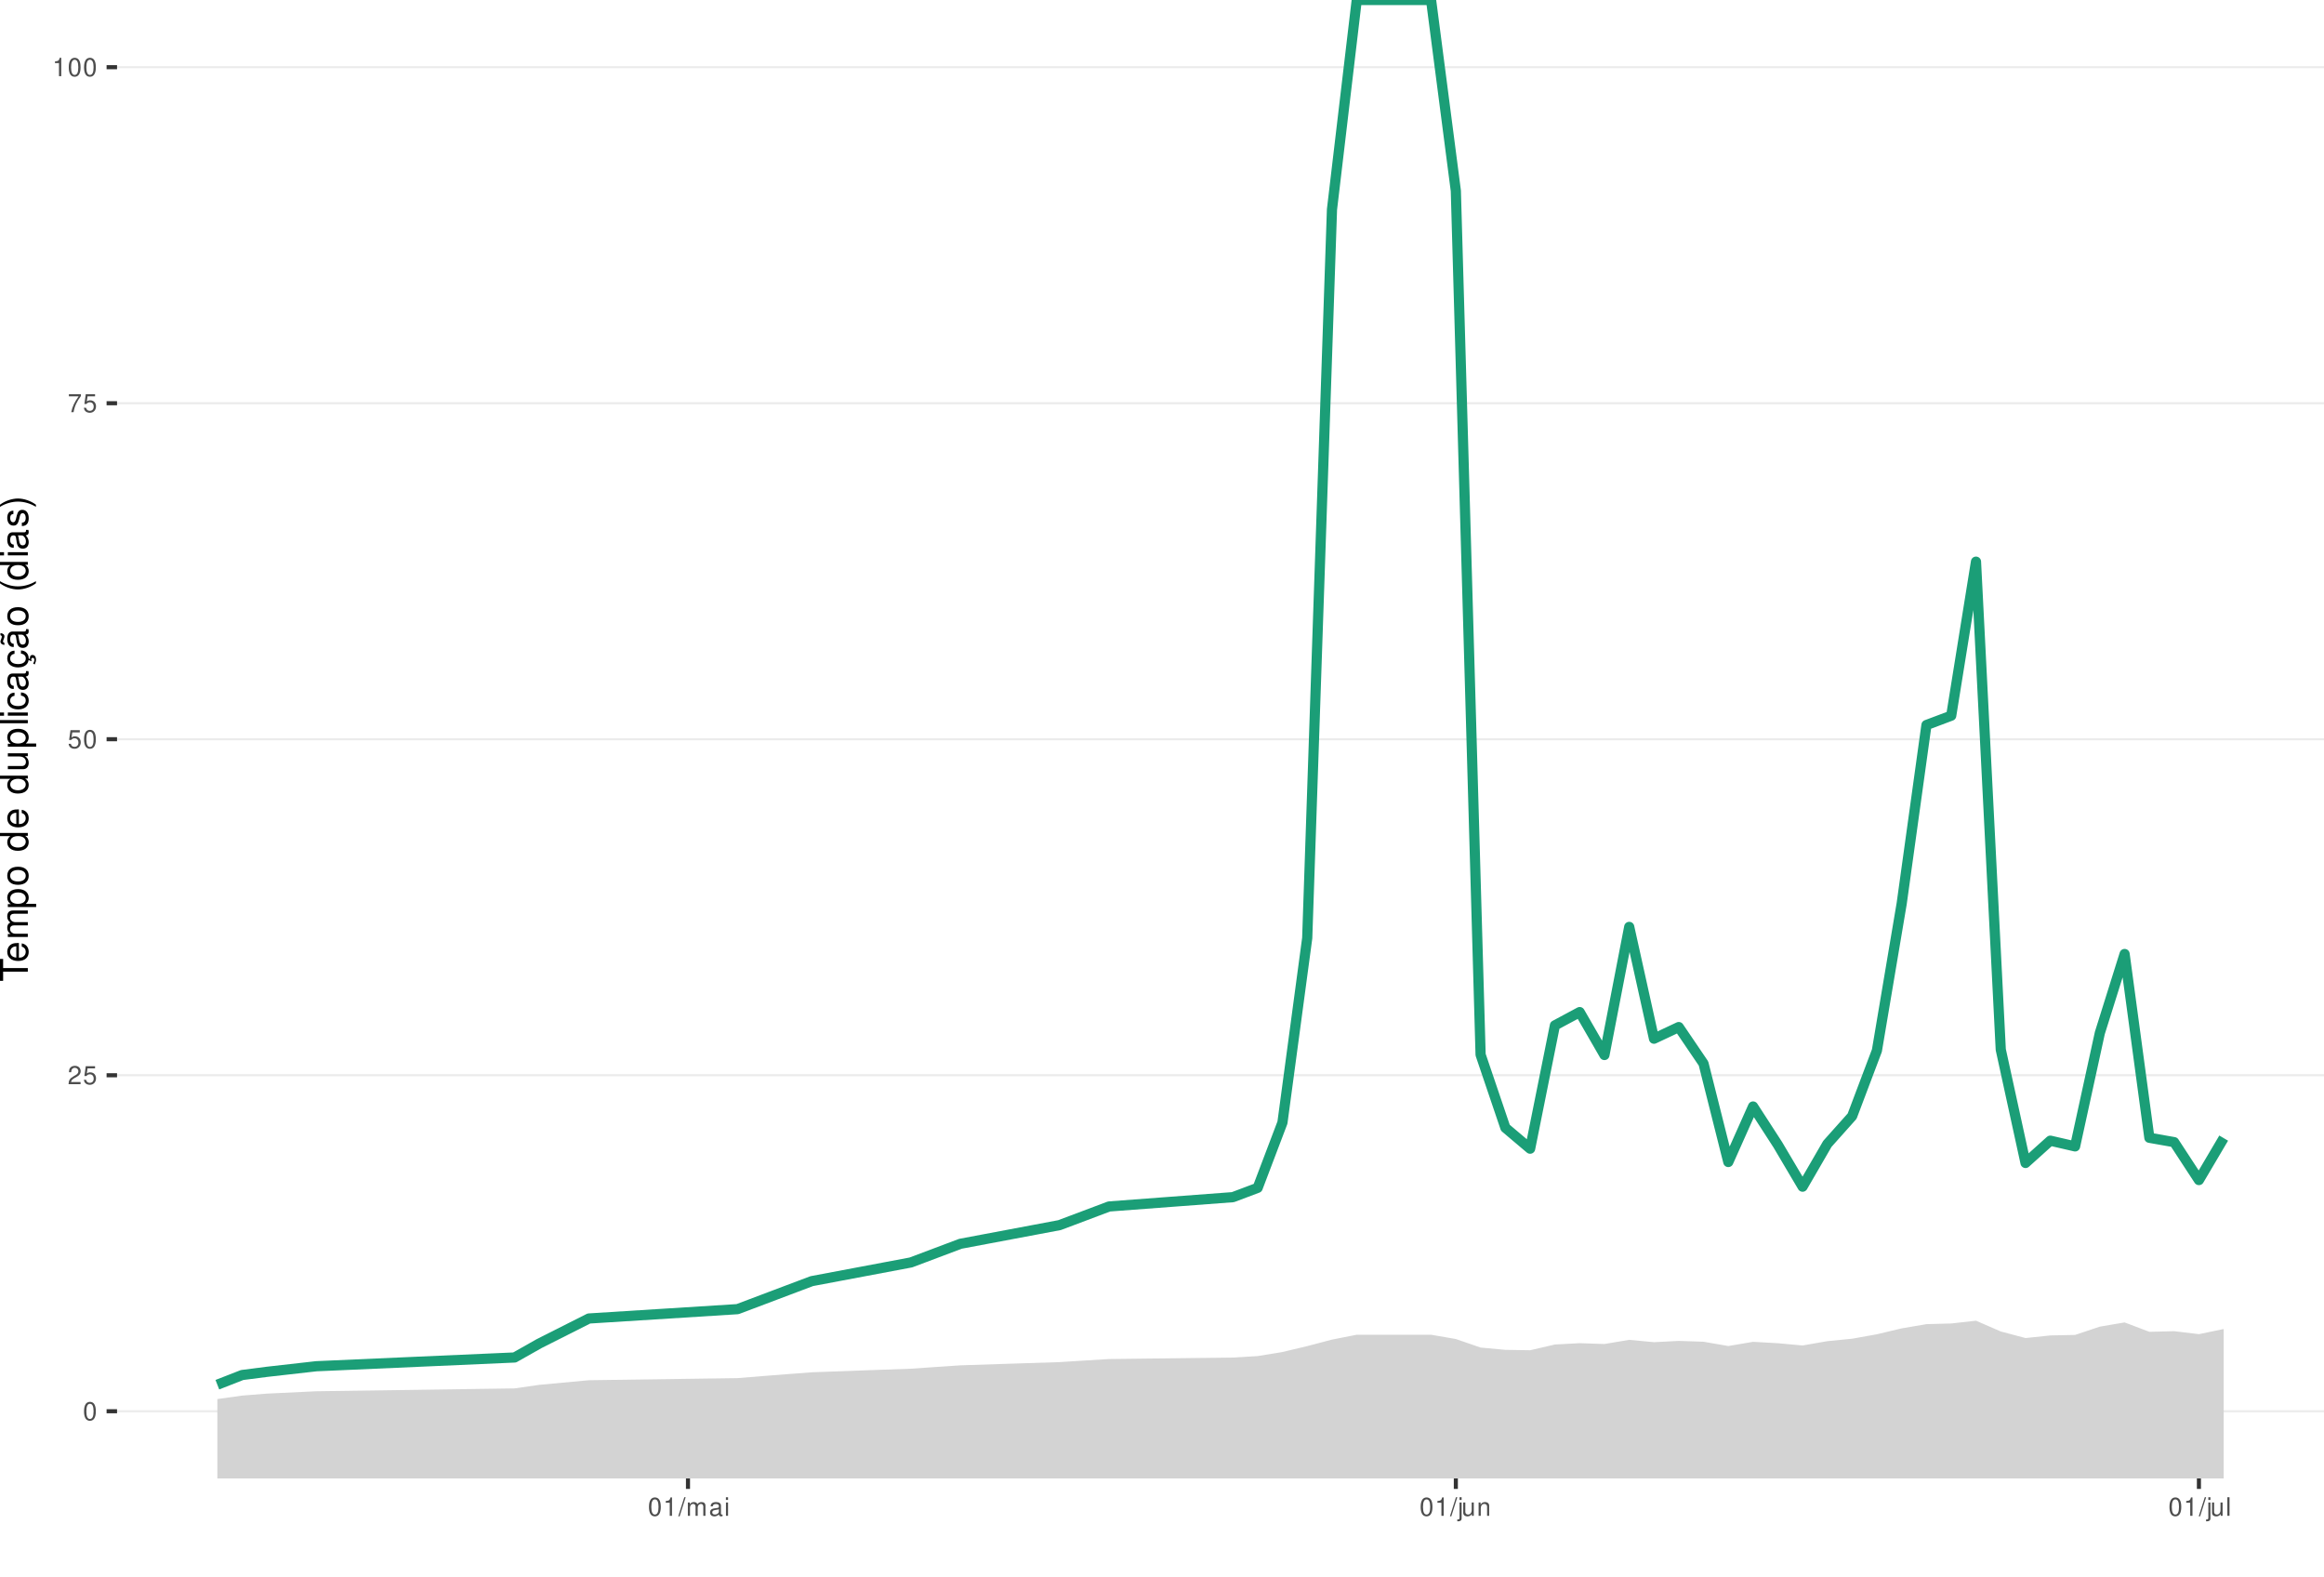
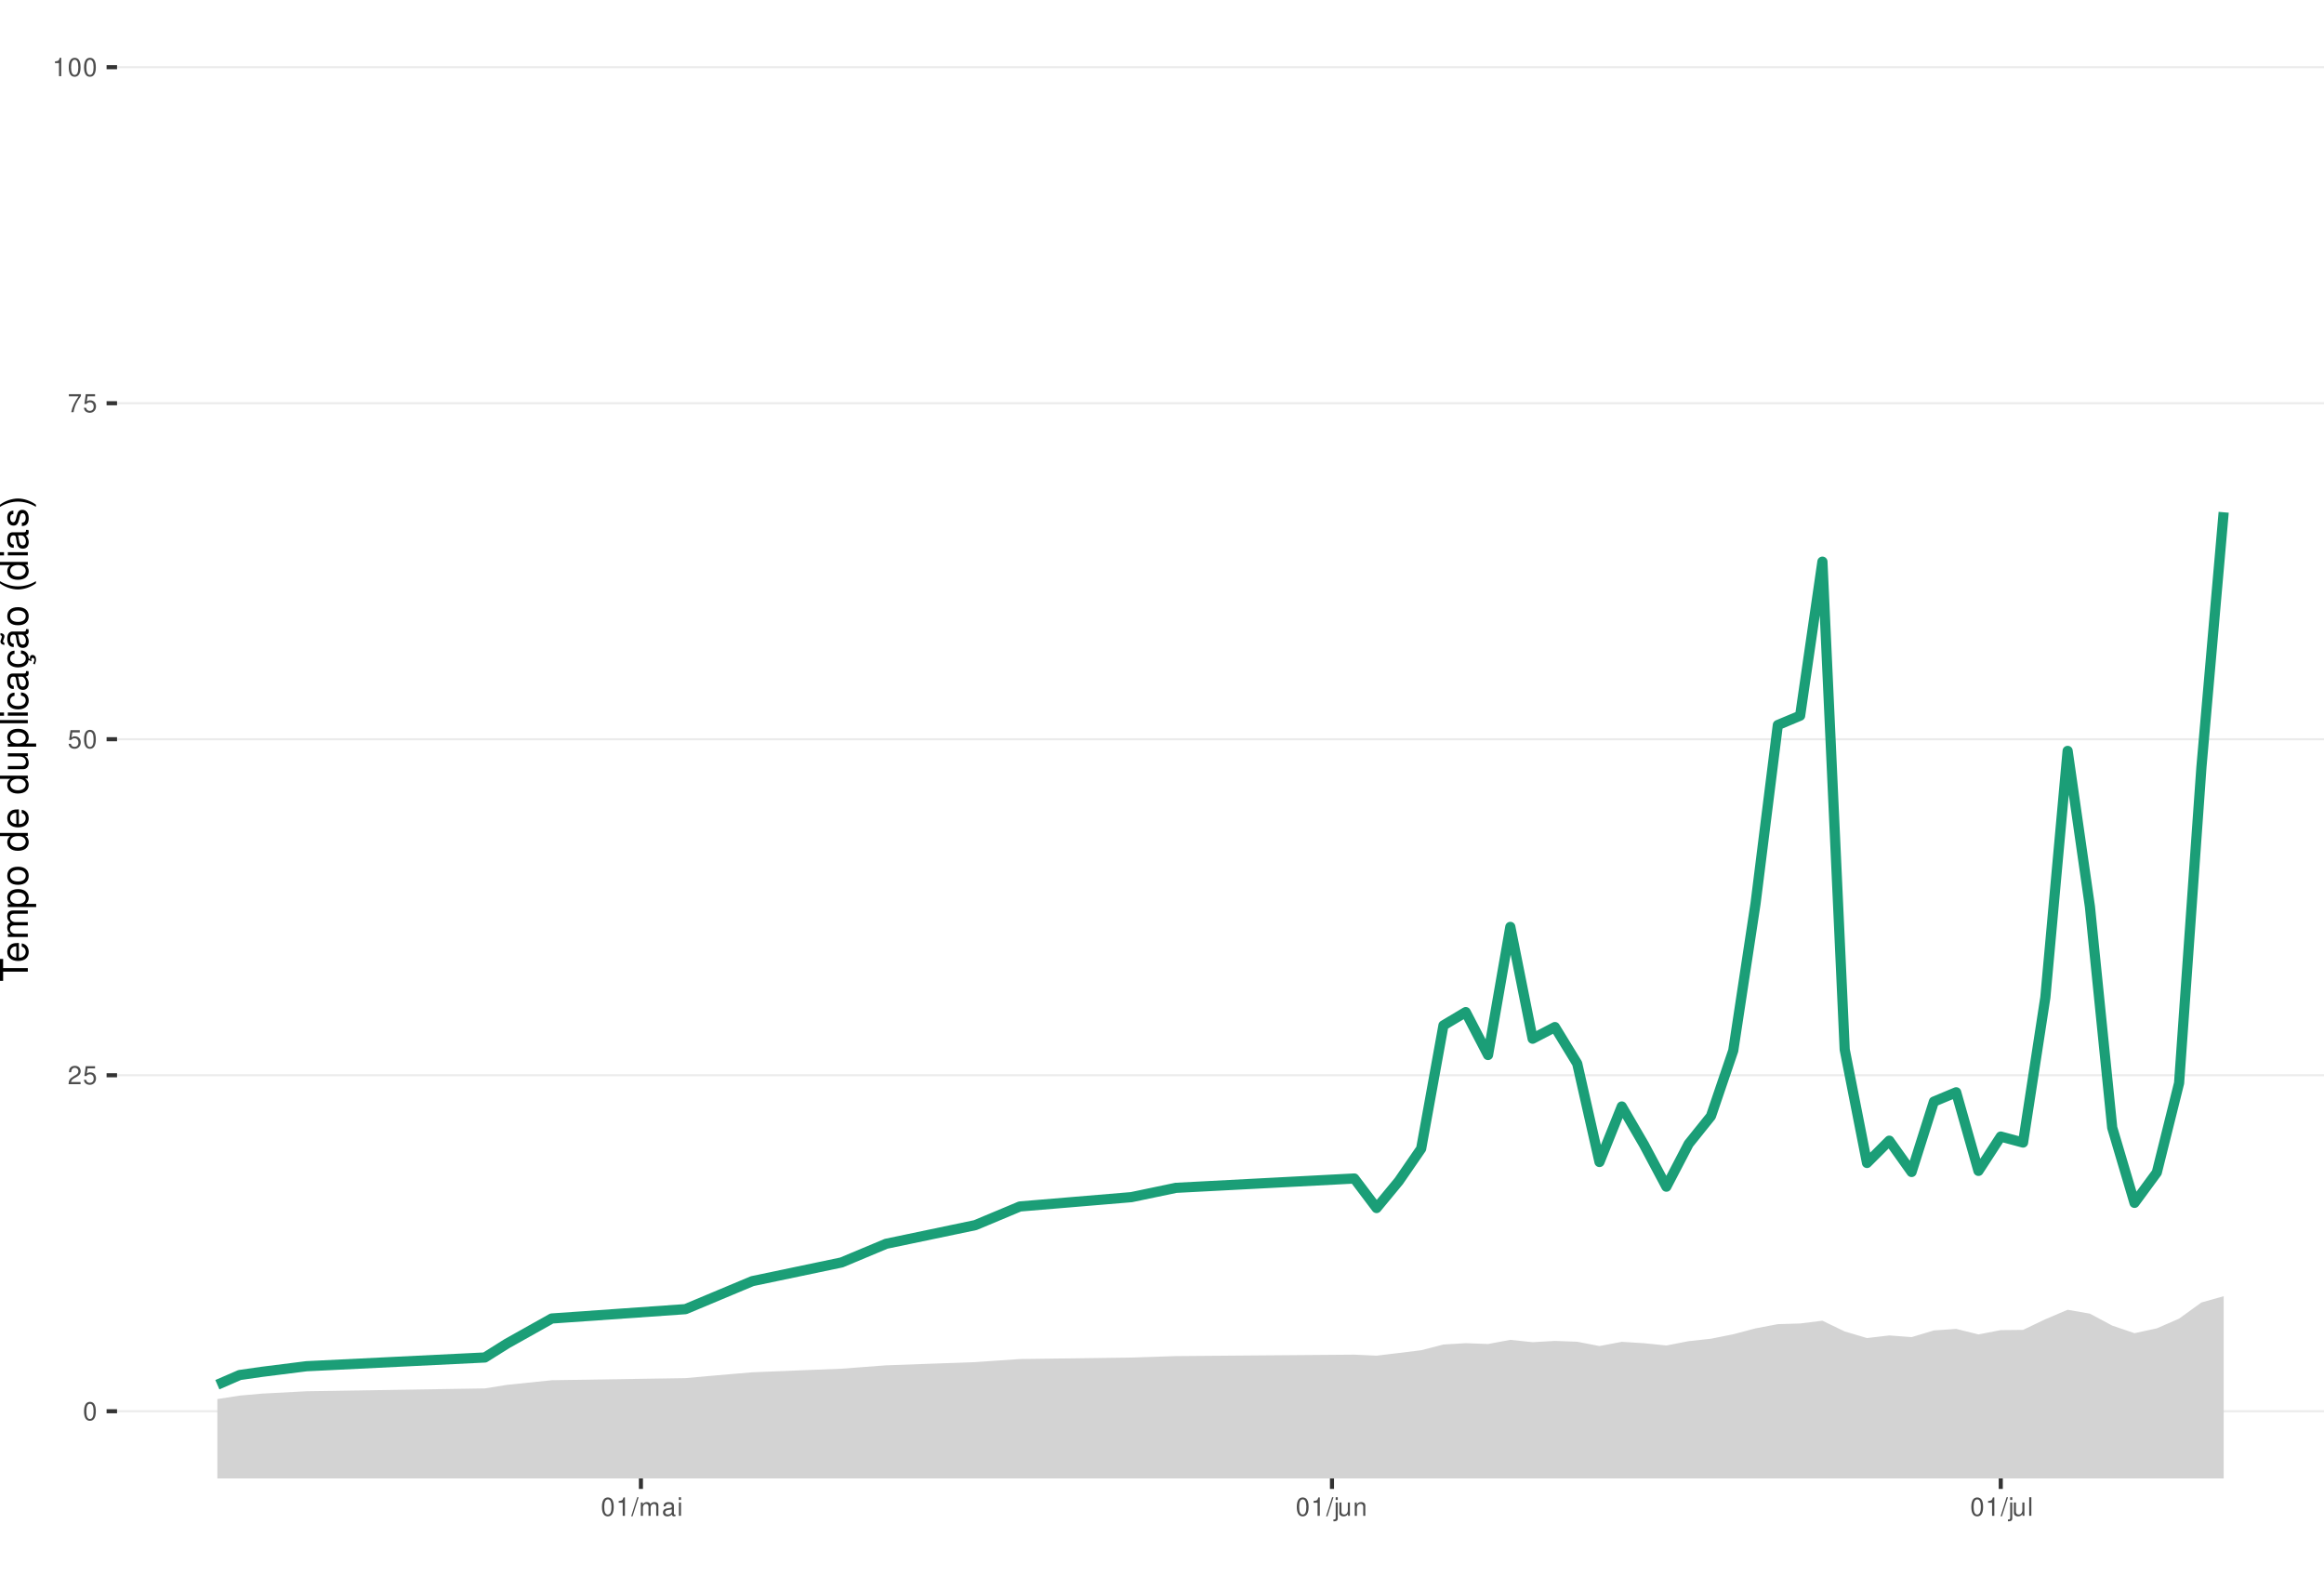
<svg xmlns="http://www.w3.org/2000/svg" xmlns:xlink="http://www.w3.org/1999/xlink" width="609pt" height="413pt" viewBox="0 0 609 413" version="1.1">
  <defs>
    <g>
      <symbol overflow="visible" id="glyph0-0">
        <path style="stroke:none;" d="" />
      </symbol>
      <symbol overflow="visible" id="glyph0-1">
        <path style="stroke:none;" d="M 1.828 -4.812 C 1.391 -4.812 0.984 -4.609 0.75 -4.281 C 0.438 -3.859 0.281 -3.219 0.281 -2.328 C 0.281 -0.703 0.812 0.156 1.828 0.156 C 2.828 0.156 3.375 -0.703 3.375 -2.297 C 3.375 -3.219 3.234 -3.844 2.922 -4.281 C 2.672 -4.625 2.281 -4.812 1.828 -4.812 Z M 1.828 -4.297 C 2.469 -4.297 2.781 -3.641 2.781 -2.344 C 2.781 -0.969 2.469 -0.328 1.812 -0.328 C 1.203 -0.328 0.891 -1 0.891 -2.328 C 0.891 -3.641 1.203 -4.297 1.828 -4.297 Z M 1.828 -4.297 " />
      </symbol>
      <symbol overflow="visible" id="glyph0-2">
        <path style="stroke:none;" d="M 3.375 -0.578 L 0.891 -0.578 C 0.938 -0.984 1.156 -1.234 1.734 -1.578 L 2.406 -1.953 C 3.062 -2.328 3.406 -2.812 3.406 -3.406 C 3.406 -3.812 3.234 -4.188 2.969 -4.438 C 2.688 -4.688 2.344 -4.812 1.891 -4.812 C 1.297 -4.812 0.844 -4.594 0.578 -4.188 C 0.422 -3.938 0.344 -3.641 0.328 -3.141 L 0.922 -3.141 C 0.938 -3.469 0.984 -3.672 1.062 -3.828 C 1.219 -4.125 1.516 -4.297 1.875 -4.297 C 2.406 -4.297 2.797 -3.906 2.797 -3.391 C 2.797 -3.016 2.578 -2.672 2.156 -2.438 L 1.547 -2.078 C 0.562 -1.516 0.281 -1.062 0.219 0 L 3.375 0 Z M 3.375 -0.578 " />
      </symbol>
      <symbol overflow="visible" id="glyph0-3">
        <path style="stroke:none;" d="M 3.172 -4.719 L 0.734 -4.719 L 0.375 -2.156 L 0.922 -2.156 C 1.188 -2.469 1.422 -2.594 1.797 -2.594 C 2.422 -2.594 2.812 -2.156 2.812 -1.453 C 2.812 -0.781 2.422 -0.359 1.781 -0.359 C 1.266 -0.359 0.953 -0.625 0.812 -1.156 L 0.234 -1.156 C 0.312 -0.766 0.375 -0.578 0.516 -0.406 C 0.781 -0.047 1.266 0.156 1.797 0.156 C 2.75 0.156 3.422 -0.547 3.422 -1.531 C 3.422 -2.469 2.797 -3.109 1.891 -3.109 C 1.562 -3.109 1.297 -3.016 1.016 -2.828 L 1.203 -4.141 L 3.172 -4.141 Z M 3.172 -4.719 " />
      </symbol>
      <symbol overflow="visible" id="glyph0-4">
        <path style="stroke:none;" d="M 3.469 -4.719 L 0.312 -4.719 L 0.312 -4.141 L 2.859 -4.141 C 1.734 -2.531 1.266 -1.547 0.922 0 L 1.547 0 C 1.797 -1.516 2.391 -2.812 3.469 -4.234 Z M 3.469 -4.719 " />
      </symbol>
      <symbol overflow="visible" id="glyph0-5">
        <path style="stroke:none;" d="M 1.719 -3.422 L 1.719 0 L 2.312 0 L 2.312 -4.812 L 1.922 -4.812 C 1.719 -4.078 1.578 -3.969 0.672 -3.859 L 0.672 -3.422 Z M 1.719 -3.422 " />
      </symbol>
      <symbol overflow="visible" id="glyph0-6">
        <path style="stroke:none;" d="M 1.531 -4.859 L -0.047 0.141 L 0.312 0.141 L 1.891 -4.859 Z M 1.531 -4.859 " />
      </symbol>
      <symbol overflow="visible" id="glyph0-7">
        <path style="stroke:none;" d="M 0.469 -3.484 L 0.469 0 L 1.031 0 L 1.031 -2.188 C 1.031 -2.703 1.391 -3.109 1.844 -3.109 C 2.25 -3.109 2.484 -2.844 2.484 -2.406 L 2.484 0 L 3.047 0 L 3.047 -2.188 C 3.047 -2.703 3.422 -3.109 3.875 -3.109 C 4.266 -3.109 4.516 -2.844 4.516 -2.406 L 4.516 0 L 5.078 0 L 5.078 -2.609 C 5.078 -3.234 4.719 -3.594 4.062 -3.594 C 3.594 -3.594 3.312 -3.453 2.984 -3.062 C 2.781 -3.422 2.5 -3.594 2.047 -3.594 C 1.578 -3.594 1.266 -3.422 0.984 -3 L 0.984 -3.484 Z M 0.469 -3.484 " />
      </symbol>
      <symbol overflow="visible" id="glyph0-8">
        <path style="stroke:none;" d="M 3.562 -0.328 C 3.5 -0.312 3.469 -0.312 3.438 -0.312 C 3.25 -0.312 3.141 -0.406 3.141 -0.578 L 3.141 -2.641 C 3.141 -3.25 2.688 -3.594 1.828 -3.594 C 1.312 -3.594 0.906 -3.438 0.672 -3.188 C 0.516 -3 0.453 -2.797 0.438 -2.453 L 0.984 -2.453 C 1.031 -2.875 1.297 -3.078 1.812 -3.078 C 2.312 -3.078 2.594 -2.891 2.594 -2.562 L 2.594 -2.406 C 2.578 -2.172 2.469 -2.078 2.016 -2.031 C 1.219 -1.922 1.109 -1.891 0.891 -1.812 C 0.484 -1.641 0.281 -1.328 0.281 -0.875 C 0.281 -0.25 0.719 0.156 1.422 0.156 C 1.859 0.156 2.219 0 2.609 -0.359 C 2.656 0 2.828 0.156 3.188 0.156 C 3.297 0.156 3.375 0.141 3.562 0.094 Z M 2.594 -1.094 C 2.594 -0.906 2.531 -0.797 2.375 -0.641 C 2.141 -0.438 1.875 -0.328 1.547 -0.328 C 1.109 -0.328 0.859 -0.547 0.859 -0.891 C 0.859 -1.266 1.094 -1.438 1.703 -1.531 C 2.297 -1.609 2.406 -1.641 2.594 -1.719 Z M 2.594 -1.094 " />
      </symbol>
      <symbol overflow="visible" id="glyph0-9">
        <path style="stroke:none;" d="M 1 -3.484 L 0.453 -3.484 L 0.453 0 L 1 0 Z M 1 -4.859 L 0.438 -4.859 L 0.438 -4.156 L 1 -4.156 Z M 1 -4.859 " />
      </symbol>
      <symbol overflow="visible" id="glyph0-10">
        <path style="stroke:none;" d="M 0.469 -3.484 L 0.469 0.5 C 0.469 0.859 0.359 0.969 0.016 0.969 C -0.031 0.969 -0.047 0.969 -0.125 0.953 L -0.125 1.438 C -0.047 1.438 -0.016 1.453 0.062 1.453 C 0.688 1.453 1.016 1.203 1.016 0.719 L 1.016 -3.484 Z M 1.016 -4.859 L 0.469 -4.859 L 0.469 -4.156 L 1.016 -4.156 Z M 1.016 -4.859 " />
      </symbol>
      <symbol overflow="visible" id="glyph0-11">
        <path style="stroke:none;" d="M 3.203 0 L 3.203 -3.484 L 2.656 -3.484 L 2.656 -1.516 C 2.656 -0.797 2.281 -0.328 1.703 -0.328 C 1.266 -0.328 0.984 -0.594 0.984 -1.016 L 0.984 -3.484 L 0.438 -3.484 L 0.438 -0.797 C 0.438 -0.219 0.859 0.156 1.547 0.156 C 2.062 0.156 2.391 -0.031 2.703 -0.484 L 2.703 0 Z M 3.203 0 " />
      </symbol>
      <symbol overflow="visible" id="glyph0-12">
        <path style="stroke:none;" d="M 0.469 -3.484 L 0.469 0 L 1.031 0 L 1.031 -1.922 C 1.031 -2.641 1.391 -3.109 1.969 -3.109 C 2.406 -3.109 2.688 -2.828 2.688 -2.422 L 2.688 0 L 3.234 0 L 3.234 -2.641 C 3.234 -3.219 2.812 -3.594 2.141 -3.594 C 1.625 -3.594 1.281 -3.391 0.984 -2.906 L 0.984 -3.484 Z M 0.469 -3.484 " />
      </symbol>
      <symbol overflow="visible" id="glyph0-13">
        <path style="stroke:none;" d="M 1.016 -4.859 L 0.453 -4.859 L 0.453 0 L 1.016 0 Z M 1.016 -4.859 " />
      </symbol>
      <symbol overflow="visible" id="glyph1-0">
        <path style="stroke:none;" d="" />
      </symbol>
      <symbol overflow="visible" id="glyph1-1">
        <path style="stroke:none;" d="M -6.469 -3.547 L -6.469 -5.938 L -7.297 -5.938 L -7.297 -0.203 L -6.469 -0.203 L -6.469 -2.609 L 0 -2.609 L 0 -3.547 Z M -6.469 -3.547 " />
      </symbol>
      <symbol overflow="visible" id="glyph1-2">
        <path style="stroke:none;" d="M -2.344 -5.125 C -3.141 -5.125 -3.625 -5.062 -4.016 -4.922 C -4.875 -4.578 -5.391 -3.781 -5.391 -2.797 C -5.391 -1.344 -4.281 -0.406 -2.547 -0.406 C -0.812 -0.406 0.234 -1.297 0.234 -2.781 C 0.234 -3.984 -0.453 -4.812 -1.594 -5.016 L -1.594 -4.188 C -0.906 -3.953 -0.547 -3.484 -0.547 -2.812 C -0.547 -2.281 -0.781 -1.828 -1.219 -1.547 C -1.516 -1.344 -1.812 -1.281 -2.344 -1.266 Z M -3.016 -1.297 C -3.984 -1.359 -4.625 -1.953 -4.625 -2.797 C -4.625 -3.641 -3.953 -4.234 -3.016 -4.234 Z M -3.016 -1.297 " />
      </symbol>
      <symbol overflow="visible" id="glyph1-3">
        <path style="stroke:none;" d="M -5.234 -0.703 L 0 -0.703 L 0 -1.547 L -3.297 -1.547 C -4.047 -1.547 -4.656 -2.094 -4.656 -2.766 C -4.656 -3.391 -4.281 -3.734 -3.609 -3.734 L 0 -3.734 L 0 -4.578 L -3.297 -4.578 C -4.047 -4.578 -4.656 -5.125 -4.656 -5.812 C -4.656 -6.422 -4.266 -6.781 -3.609 -6.781 L 0 -6.781 L 0 -7.625 L -3.938 -7.625 C -4.875 -7.625 -5.391 -7.078 -5.391 -6.094 C -5.391 -5.406 -5.188 -4.984 -4.594 -4.484 C -5.156 -4.188 -5.391 -3.766 -5.391 -3.078 C -5.391 -2.375 -5.125 -1.906 -4.5 -1.469 L -5.234 -1.469 Z M -5.234 -0.703 " />
      </symbol>
      <symbol overflow="visible" id="glyph1-4">
        <path style="stroke:none;" d="M 2.188 -0.547 L 2.188 -1.375 L -0.547 -1.375 C -0.016 -1.812 0.234 -2.312 0.234 -2.984 C 0.234 -4.344 -0.859 -5.234 -2.531 -5.234 C -4.297 -5.234 -5.391 -4.375 -5.391 -2.984 C -5.391 -2.266 -5.062 -1.703 -4.453 -1.312 L -5.234 -1.312 L -5.234 -0.547 Z M -4.609 -2.844 C -4.609 -3.766 -3.797 -4.359 -2.547 -4.359 C -1.359 -4.359 -0.547 -3.75 -0.547 -2.844 C -0.547 -1.953 -1.344 -1.375 -2.578 -1.375 C -3.812 -1.375 -4.609 -1.953 -4.609 -2.844 Z M -4.609 -2.844 " />
      </symbol>
      <symbol overflow="visible" id="glyph1-5">
        <path style="stroke:none;" d="M -5.391 -2.719 C -5.391 -1.234 -4.344 -0.359 -2.578 -0.359 C -0.812 -0.359 0.234 -1.234 0.234 -2.734 C 0.234 -4.203 -0.812 -5.094 -2.547 -5.094 C -4.359 -5.094 -5.391 -4.234 -5.391 -2.719 Z M -4.625 -2.734 C -4.625 -3.672 -3.844 -4.234 -2.547 -4.234 C -1.312 -4.234 -0.547 -3.656 -0.547 -2.734 C -0.547 -1.797 -1.312 -1.234 -2.578 -1.234 C -3.844 -1.234 -4.625 -1.797 -4.625 -2.734 Z M -4.625 -2.734 " />
      </symbol>
      <symbol overflow="visible" id="glyph1-6">
        <path style="stroke:none;" d="" />
      </symbol>
      <symbol overflow="visible" id="glyph1-7">
        <path style="stroke:none;" d="M -7.297 -4.953 L -7.297 -4.125 L -4.578 -4.125 C -5.109 -3.766 -5.391 -3.203 -5.391 -2.516 C -5.391 -1.156 -4.297 -0.266 -2.625 -0.266 C -0.859 -0.266 0.234 -1.125 0.234 -2.547 C 0.234 -3.266 -0.047 -3.766 -0.688 -4.203 L 0 -4.203 L 0 -4.953 Z M -4.609 -2.656 C -4.609 -3.547 -3.812 -4.125 -2.562 -4.125 C -1.344 -4.125 -0.547 -3.547 -0.547 -2.656 C -0.547 -1.734 -1.359 -1.125 -2.578 -1.125 C -3.797 -1.125 -4.609 -1.734 -4.609 -2.656 Z M -4.609 -2.656 " />
      </symbol>
      <symbol overflow="visible" id="glyph1-8">
        <path style="stroke:none;" d="M 0 -4.812 L -5.234 -4.812 L -5.234 -3.984 L -2.266 -3.984 C -1.203 -3.984 -0.5 -3.438 -0.5 -2.562 C -0.5 -1.906 -0.906 -1.484 -1.531 -1.484 L -5.234 -1.484 L -5.234 -0.656 L -1.203 -0.656 C -0.328 -0.656 0.234 -1.297 0.234 -2.312 C 0.234 -3.094 -0.047 -3.578 -0.734 -4.062 L 0 -4.062 Z M 0 -4.812 " />
      </symbol>
      <symbol overflow="visible" id="glyph1-9">
        <path style="stroke:none;" d="M -7.297 -1.516 L -7.297 -0.688 L 0 -0.688 L 0 -1.516 Z M -7.297 -1.516 " />
      </symbol>
      <symbol overflow="visible" id="glyph1-10">
        <path style="stroke:none;" d="M -5.234 -1.5 L -5.234 -0.672 L 0 -0.672 L 0 -1.5 Z M -7.297 -1.5 L -7.297 -0.656 L -6.234 -0.656 L -6.234 -1.5 Z M -7.297 -1.5 " />
      </symbol>
      <symbol overflow="visible" id="glyph1-11">
        <path style="stroke:none;" d="M -3.484 -4.703 C -3.984 -4.672 -4.312 -4.562 -4.609 -4.359 C -5.094 -4 -5.391 -3.375 -5.391 -2.641 C -5.391 -1.219 -4.266 -0.312 -2.531 -0.312 C -0.844 -0.312 0.234 -1.203 0.234 -2.625 C 0.234 -3.875 -0.516 -4.672 -1.797 -4.766 L -1.797 -3.938 C -0.953 -3.797 -0.547 -3.359 -0.547 -2.656 C -0.547 -1.734 -1.297 -1.188 -2.531 -1.188 C -3.844 -1.188 -4.625 -1.719 -4.625 -2.625 C -4.625 -3.328 -4.203 -3.766 -3.484 -3.875 Z M -3.484 -4.703 " />
      </symbol>
      <symbol overflow="visible" id="glyph1-12">
        <path style="stroke:none;" d="M -0.484 -5.344 C -0.469 -5.266 -0.469 -5.219 -0.469 -5.172 C -0.469 -4.875 -0.625 -4.719 -0.875 -4.719 L -3.953 -4.719 C -4.891 -4.719 -5.391 -4.047 -5.391 -2.75 C -5.391 -1.984 -5.172 -1.375 -4.781 -1.016 C -4.516 -0.766 -4.203 -0.672 -3.688 -0.656 L -3.688 -1.484 C -4.328 -1.562 -4.625 -1.938 -4.625 -2.719 C -4.625 -3.484 -4.344 -3.891 -3.844 -3.891 L -3.625 -3.891 C -3.266 -3.875 -3.125 -3.703 -3.047 -3.016 C -2.891 -1.844 -2.844 -1.656 -2.719 -1.344 C -2.453 -0.734 -2 -0.422 -1.312 -0.422 C -0.375 -0.422 0.234 -1.078 0.234 -2.141 C 0.234 -2.797 0 -3.328 -0.547 -3.922 C 0 -3.984 0.234 -4.234 0.234 -4.781 C 0.234 -4.953 0.203 -5.062 0.141 -5.344 Z M -1.656 -3.891 C -1.375 -3.891 -1.203 -3.812 -0.969 -3.562 C -0.656 -3.219 -0.5 -2.812 -0.5 -2.312 C -0.5 -1.672 -0.812 -1.297 -1.344 -1.297 C -1.891 -1.297 -2.172 -1.656 -2.297 -2.547 C -2.422 -3.438 -2.453 -3.609 -2.594 -3.891 Z M -1.656 -3.891 " />
      </symbol>
      <symbol overflow="visible" id="glyph1-13">
        <path style="stroke:none;" d="M 0.234 -2.641 C 0.234 -3.875 -0.547 -4.703 -1.797 -4.766 L -1.797 -3.938 C -0.953 -3.797 -0.531 -3.359 -0.531 -2.656 C -0.531 -1.734 -1.281 -1.188 -2.516 -1.188 C -3.844 -1.188 -4.625 -1.719 -4.625 -2.625 C -4.625 -3.328 -4.203 -3.766 -3.484 -3.875 L -3.484 -4.703 C -3.984 -4.672 -4.312 -4.562 -4.609 -4.359 C -5.094 -4 -5.391 -3.375 -5.391 -2.641 C -5.391 -1.219 -4.266 -0.312 -2.531 -0.312 C -1.469 -0.312 -0.625 -0.672 -0.156 -1.312 C 0.047 -1.594 0.125 -1.812 0.203 -2.25 L 0.922 -1.938 L 0.984 -2.062 C 0.938 -2.188 0.906 -2.25 0.906 -2.375 C 0.906 -2.656 1.047 -2.828 1.281 -2.828 C 1.547 -2.828 1.734 -2.594 1.734 -2.297 C 1.734 -2.031 1.672 -1.844 1.438 -1.406 L 1.406 -1.312 L 1.812 -1.094 C 2.078 -1.75 2.141 -1.953 2.141 -2.344 C 2.141 -3.109 1.781 -3.578 1.203 -3.578 C 0.781 -3.578 0.547 -3.297 0.547 -2.797 C 0.547 -2.703 0.547 -2.641 0.562 -2.516 Z M 0.234 -2.641 " />
      </symbol>
      <symbol overflow="visible" id="glyph1-14">
        <path style="stroke:none;" d="M -0.484 -5.344 C -0.469 -5.266 -0.469 -5.219 -0.469 -5.172 C -0.469 -4.875 -0.625 -4.719 -0.875 -4.719 L -3.953 -4.719 C -4.891 -4.719 -5.391 -4.047 -5.391 -2.75 C -5.391 -1.984 -5.172 -1.375 -4.781 -1.016 C -4.516 -0.766 -4.203 -0.672 -3.688 -0.656 L -3.688 -1.484 C -4.328 -1.562 -4.625 -1.938 -4.625 -2.719 C -4.625 -3.484 -4.344 -3.891 -3.844 -3.891 L -3.625 -3.891 C -3.266 -3.875 -3.125 -3.703 -3.047 -3.016 C -2.891 -1.844 -2.844 -1.656 -2.719 -1.344 C -2.453 -0.734 -2 -0.422 -1.312 -0.422 C -0.375 -0.422 0.234 -1.078 0.234 -2.141 C 0.234 -2.797 0 -3.328 -0.547 -3.922 C 0 -3.984 0.234 -4.234 0.234 -4.781 C 0.234 -4.953 0.203 -5.062 0.141 -5.344 Z M -1.656 -3.891 C -1.375 -3.891 -1.203 -3.812 -0.969 -3.562 C -0.656 -3.219 -0.5 -2.812 -0.5 -2.312 C -0.5 -1.672 -0.812 -1.297 -1.344 -1.297 C -1.891 -1.297 -2.172 -1.656 -2.297 -2.547 C -2.422 -3.438 -2.453 -3.609 -2.594 -3.891 Z M -7.172 -3.75 C -6.922 -3.672 -6.812 -3.547 -6.812 -3.375 C -6.812 -3.25 -6.875 -2.984 -6.984 -2.734 C -7.156 -2.312 -7.172 -2.25 -7.172 -2.047 C -7.172 -1.594 -6.797 -1.297 -6.141 -1.188 L -6.141 -1.766 C -6.375 -1.812 -6.5 -1.938 -6.5 -2.094 C -6.5 -2.203 -6.469 -2.344 -6.375 -2.578 C -6.156 -3.156 -6.125 -3.234 -6.125 -3.438 C -6.125 -3.922 -6.484 -4.219 -7.172 -4.312 Z M -7.172 -3.75 " />
      </symbol>
      <symbol overflow="visible" id="glyph1-15">
        <path style="stroke:none;" d="M -7.297 -2.359 C -5.984 -1.359 -4.156 -0.734 -2.594 -0.734 C -1.016 -0.734 0.812 -1.359 2.125 -2.359 L 2.125 -2.906 C 0.688 -2.031 -0.984 -1.547 -2.594 -1.547 C -4.188 -1.547 -5.875 -2.031 -7.297 -2.906 Z M -7.297 -2.359 " />
      </symbol>
      <symbol overflow="visible" id="glyph1-16">
        <path style="stroke:none;" d="M -3.781 -4.375 C -4.812 -4.375 -5.391 -3.688 -5.391 -2.484 C -5.391 -1.266 -4.766 -0.469 -3.797 -0.469 C -2.969 -0.469 -2.578 -0.891 -2.281 -2.125 L -2.094 -2.906 C -1.953 -3.484 -1.734 -3.719 -1.375 -3.719 C -0.875 -3.719 -0.547 -3.234 -0.547 -2.5 C -0.547 -2.047 -0.672 -1.672 -0.891 -1.453 C -1.047 -1.328 -1.188 -1.266 -1.562 -1.219 L -1.562 -0.344 C -0.344 -0.375 0.234 -1.062 0.234 -2.438 C 0.234 -3.75 -0.422 -4.594 -1.438 -4.594 C -2.203 -4.594 -2.641 -4.156 -2.891 -3.109 L -3.078 -2.312 C -3.234 -1.625 -3.453 -1.344 -3.828 -1.344 C -4.312 -1.344 -4.625 -1.766 -4.625 -2.453 C -4.625 -3.125 -4.328 -3.484 -3.781 -3.5 Z M -3.781 -4.375 " />
      </symbol>
      <symbol overflow="visible" id="glyph1-17">
        <path style="stroke:none;" d="M 2.125 -0.938 C 0.812 -1.938 -1.016 -2.562 -2.578 -2.562 C -4.156 -2.562 -5.984 -1.938 -7.297 -0.938 L -7.297 -0.375 C -5.859 -1.266 -4.188 -1.75 -2.578 -1.75 C -0.984 -1.75 0.703 -1.266 2.125 -0.375 Z M 2.125 -0.938 " />
      </symbol>
    </g>
    <clipPath id="clip1">
      <path d="M 30.672 0 L 609 0 L 609 387.328 L 30.672 387.328 Z M 30.672 0 " />
    </clipPath>
    <clipPath id="clip2">
      <path d="M 30.672 369 L 609 369 L 609 370 L 30.672 370 Z M 30.672 369 " />
    </clipPath>
    <clipPath id="clip3">
      <path d="M 30.672 281 L 609 281 L 609 282 L 30.672 282 Z M 30.672 281 " />
    </clipPath>
    <clipPath id="clip4">
      <path d="M 30.672 193 L 609 193 L 609 194 L 30.672 194 Z M 30.672 193 " />
    </clipPath>
    <clipPath id="clip5">
      <path d="M 30.672 105 L 609 105 L 609 106 L 30.672 106 Z M 30.672 105 " />
    </clipPath>
    <clipPath id="clip6">
      <path d="M 30.672 17 L 609 17 L 609 18 L 30.672 18 Z M 30.672 17 " />
    </clipPath>
    <clipPath id="clip7">
-       <path d="M 56 346 L 583 346 L 583 387.328 L 56 387.328 Z M 56 346 " />
+       <path d="M 56 339 L 583 339 L 583 387.328 L 56 387.328 Z M 56 339 " />
    </clipPath>
  </defs>
  <g id="surface51">
    <rect x="0" y="0" width="609" height="413" style="fill:rgb(100%,100%,100%);fill-opacity:1;stroke:none;" />
    <rect x="0" y="0" width="609" height="413" style="fill:rgb(100%,100%,100%);fill-opacity:1;stroke:none;" />
    <path style="fill:none;stroke-width:1.067;stroke-linecap:round;stroke-linejoin:round;stroke:rgb(100%,100%,100%);stroke-opacity:1;stroke-miterlimit:10;" d="M 0 413 L 609 413 L 609 0 L 0 0 Z M 0 413 " />
    <g clip-path="url(#clip1)" clip-rule="nonzero">
      <path style=" stroke:none;fill-rule:nonzero;fill:rgb(100%,100%,100%);fill-opacity:1;" d="M 30.672 387.328 L 609 387.328 L 609 0 L 30.672 0 Z M 30.672 387.328 " />
    </g>
    <g clip-path="url(#clip2)" clip-rule="nonzero">
      <path style="fill:none;stroke-width:0.533;stroke-linecap:butt;stroke-linejoin:round;stroke:rgb(92.157%,92.157%,92.157%);stroke-opacity:1;stroke-miterlimit:10;" d="M 30.672 369.723 L 609 369.723 " />
    </g>
    <g clip-path="url(#clip3)" clip-rule="nonzero">
      <path style="fill:none;stroke-width:0.533;stroke-linecap:butt;stroke-linejoin:round;stroke:rgb(92.157%,92.157%,92.157%);stroke-opacity:1;stroke-miterlimit:10;" d="M 30.672 281.695 L 609 281.695 " />
    </g>
    <g clip-path="url(#clip4)" clip-rule="nonzero">
      <path style="fill:none;stroke-width:0.533;stroke-linecap:butt;stroke-linejoin:round;stroke:rgb(92.157%,92.157%,92.157%);stroke-opacity:1;stroke-miterlimit:10;" d="M 30.672 193.664 L 609 193.664 " />
    </g>
    <g clip-path="url(#clip5)" clip-rule="nonzero">
      <path style="fill:none;stroke-width:0.533;stroke-linecap:butt;stroke-linejoin:round;stroke:rgb(92.157%,92.157%,92.157%);stroke-opacity:1;stroke-miterlimit:10;" d="M 30.672 105.637 L 609 105.637 " />
    </g>
    <g clip-path="url(#clip6)" clip-rule="nonzero">
      <path style="fill:none;stroke-width:0.533;stroke-linecap:butt;stroke-linejoin:round;stroke:rgb(92.157%,92.157%,92.157%);stroke-opacity:1;stroke-miterlimit:10;" d="M 30.672 17.605 L 609 17.605 " />
    </g>
    <g clip-path="url(#clip7)" clip-rule="nonzero">
-       <path style=" stroke:none;fill-rule:nonzero;fill:rgb(82.745%,82.745%,82.745%);fill-opacity:1;" d="M 63.32 413 L 63.449 411.449 L 63.965 413 L 136.18 413 L 141.34 403.434 L 154.32 395.148 L 193.266 395.152 L 199.758 395.25 L 206.246 395.414 L 212.738 395.617 L 225.719 395.855 L 238.699 396.113 L 245.191 396.387 L 251.684 396.668 L 264.664 396.961 L 277.645 397.258 L 284.137 397.562 L 290.629 397.863 L 323.082 398.168 L 329.57 398.473 L 336.062 396.176 L 342.555 393.328 L 349.043 391.055 L 355.535 389.77 L 375.008 389.77 L 381.5 391.207 L 387.988 395.777 L 394.48 398.234 L 400.969 399.746 L 407.461 396.539 L 413.953 396.875 L 420.441 398.117 L 426.934 396.309 L 433.426 398.566 L 439.914 398.883 L 446.406 400.164 L 452.898 405.758 L 459.387 403.262 L 465.879 406.32 L 472.367 411.574 L 478.859 408.5 L 485.352 407.258 L 491.84 405.012 L 498.332 402.027 L 504.824 400.348 L 511.312 400.52 L 517.805 399.902 L 524.297 407.234 L 528.254 413 L 547.5 413 L 550.258 409.938 L 556.75 407.863 L 559.59 413 L 582.711 413 L 582.711 348.18 L 576.223 349.523 L 569.73 348.75 L 563.238 348.91 L 556.75 346.449 L 550.258 347.555 L 543.77 349.727 L 537.277 349.859 L 530.785 350.547 L 524.297 348.82 L 517.805 346 L 511.312 346.727 L 504.824 346.902 L 498.332 348.008 L 491.84 349.555 L 485.352 350.719 L 478.859 351.359 L 472.367 352.492 L 465.879 351.898 L 459.387 351.535 L 452.898 352.637 L 446.406 351.512 L 439.914 351.293 L 433.426 351.629 L 426.934 351.016 L 420.441 352.105 L 413.953 351.887 L 407.461 352.238 L 400.969 353.738 L 394.48 353.637 L 387.988 353.035 L 381.5 350.797 L 375.008 349.676 L 355.535 349.676 L 349.043 350.953 L 342.555 352.66 L 336.062 354.199 L 329.57 355.27 L 323.082 355.652 L 290.629 356.043 L 284.137 356.441 L 277.645 356.848 L 264.664 357.266 L 251.684 357.691 L 245.191 358.129 L 238.699 358.578 L 225.719 359.039 L 212.738 359.516 L 206.246 360.008 L 199.758 360.516 L 193.266 361.043 L 154.32 361.594 L 141.34 362.801 L 134.848 363.734 L 82.922 364.484 L 69.941 365.102 L 63.449 365.621 L 56.957 366.527 L 56.957 413 Z M 63.32 413 " />
-     </g>
-     <path style="fill:none;stroke-width:2.667;stroke-linecap:butt;stroke-linejoin:round;stroke:rgb(10.588%,61.961%,46.667%);stroke-opacity:1;stroke-miterlimit:10;" d="M 56.957 362.766 L 63.449 360.23 L 69.941 359.395 L 82.922 357.926 L 134.848 355.637 L 141.34 351.969 L 154.32 345.422 L 193.266 342.973 L 199.758 340.523 L 206.246 338.074 L 212.738 335.629 L 238.699 330.738 L 251.684 325.848 L 264.664 323.406 L 277.645 320.961 L 284.137 318.52 L 290.629 316.074 L 323.082 313.633 L 329.57 311.191 L 336.062 294.094 L 342.555 245.758 L 349.043 54.883 L 355.535 0 L 375.008 0 L 381.5 50 L 387.988 276.309 L 394.48 295.453 L 400.969 300.934 L 407.461 268.633 L 413.953 265.148 L 420.441 276.395 L 426.934 242.828 L 433.426 272.121 L 439.914 269.07 L 446.406 278.633 L 452.898 304.426 L 459.387 289.879 L 465.879 299.918 L 472.367 310.887 L 478.859 299.676 L 485.352 292.406 L 491.84 275.23 L 498.332 236.727 L 504.824 189.941 L 511.312 187.5 L 517.805 147.145 L 524.297 274.969 L 530.785 304.676 L 537.277 298.836 L 543.77 300.336 L 550.258 270.621 L 556.75 249.93 L 563.238 298.078 L 569.73 299.223 L 576.223 309.156 L 582.711 298.164 " />
+       <path style=" stroke:none;fill-rule:nonzero;fill:rgb(82.745%,82.745%,82.745%);fill-opacity:1;" d="M 62.684 413 L 62.801 411.449 L 63.266 413 L 128.258 413 L 132.902 403.434 L 144.586 395.148 L 179.633 395.152 L 185.477 395.25 L 191.316 395.414 L 197.16 395.617 L 208.844 395.855 L 220.527 396.113 L 226.367 396.387 L 232.211 396.668 L 243.895 396.961 L 255.578 397.258 L 261.418 397.562 L 267.262 397.863 L 296.469 398.168 L 308.152 398.473 L 354.887 398.777 L 360.727 402.133 L 366.57 400.84 L 372.41 399.746 L 378.254 396.539 L 384.094 396.875 L 389.938 398.117 L 395.777 396.309 L 401.621 398.566 L 407.461 398.883 L 413.305 400.164 L 419.145 405.758 L 424.984 403.262 L 430.828 406.32 L 436.668 411.574 L 442.512 408.5 L 448.352 407.258 L 454.195 405.012 L 460.035 402.027 L 465.879 400.348 L 471.719 400.52 L 477.562 399.902 L 483.402 407.234 L 486.965 413 L 536.25 413 L 541.82 408.152 L 547.66 411.492 L 548.242 413 L 576.785 413 L 576.871 412.816 L 582.711 410.266 L 582.711 339.578 L 576.871 341.227 L 571.027 345.457 L 565.188 348.004 L 559.344 349.273 L 553.504 347.281 L 547.66 344.152 L 541.82 343.137 L 535.98 345.613 L 530.137 348.406 L 524.297 348.465 L 518.453 349.594 L 512.613 348.148 L 506.77 348.551 L 500.93 350.301 L 495.086 349.859 L 489.246 350.547 L 483.402 348.82 L 477.562 346 L 471.719 346.727 L 465.879 346.902 L 460.035 348.008 L 454.195 349.555 L 448.352 350.719 L 442.512 351.359 L 436.668 352.492 L 430.828 351.898 L 424.984 351.535 L 419.145 352.637 L 413.305 351.512 L 407.461 351.293 L 401.621 351.629 L 395.777 351.016 L 389.938 352.105 L 384.094 351.887 L 378.254 352.238 L 372.41 353.738 L 366.57 354.457 L 360.727 355.16 L 354.887 354.895 L 308.152 355.27 L 296.469 355.652 L 267.262 356.043 L 261.418 356.441 L 255.578 356.848 L 243.895 357.266 L 232.211 357.691 L 226.367 358.129 L 220.527 358.578 L 208.844 359.039 L 197.16 359.516 L 191.316 360.008 L 185.477 360.516 L 179.633 361.043 L 144.586 361.594 L 132.902 362.801 L 127.059 363.734 L 80.324 364.484 L 68.641 365.102 L 62.801 365.621 L 56.957 366.527 L 56.957 413 Z M 62.684 413 " />
+     </g>
+     <path style="fill:none;stroke-width:2.667;stroke-linecap:butt;stroke-linejoin:round;stroke:rgb(10.588%,61.961%,46.667%);stroke-opacity:1;stroke-miterlimit:10;" d="M 56.957 362.766 L 62.801 360.23 L 68.641 359.395 L 80.324 357.926 L 127.059 355.637 L 132.902 351.969 L 144.586 345.422 L 179.633 342.973 L 185.477 340.523 L 191.316 338.074 L 197.16 335.629 L 220.527 330.738 L 226.367 328.293 L 232.211 325.848 L 243.895 323.406 L 255.578 320.961 L 261.418 318.52 L 267.262 316.074 L 296.469 313.633 L 308.152 311.191 L 354.887 308.746 L 360.727 316.484 L 366.57 309.414 L 372.41 300.934 L 378.254 268.633 L 384.094 265.148 L 389.938 276.395 L 395.777 242.828 L 401.621 272.121 L 407.461 269.07 L 413.305 278.633 L 419.145 304.426 L 424.984 289.879 L 430.828 299.918 L 436.668 310.887 L 442.512 299.676 L 448.352 292.406 L 454.195 275.23 L 460.035 236.727 L 465.879 189.941 L 471.719 187.5 L 477.562 147.145 L 483.402 274.969 L 489.246 304.676 L 495.086 298.836 L 500.93 307.039 L 506.77 288.602 L 512.613 286.16 L 518.453 306.75 L 524.297 297.758 L 530.137 299.328 L 535.98 261.309 L 541.82 196.719 L 547.66 237.539 L 553.504 295.426 L 559.344 315.129 L 565.188 307.18 L 571.027 283.746 L 576.871 201.109 L 582.711 134.207 " />
    <g style="fill:rgb(30.196%,30.196%,30.196%);fill-opacity:1;">
      <use xlink:href="#glyph0-1" x="21.738" y="372.07" />
    </g>
    <g style="fill:rgb(30.196%,30.196%,30.196%);fill-opacity:1;">
      <use xlink:href="#glyph0-2" x="17.738" y="284.043" />
      <use xlink:href="#glyph0-3" x="21.738" y="284.043" />
    </g>
    <g style="fill:rgb(30.196%,30.196%,30.196%);fill-opacity:1;">
      <use xlink:href="#glyph0-3" x="17.738" y="196.012" />
      <use xlink:href="#glyph0-1" x="21.738" y="196.012" />
    </g>
    <g style="fill:rgb(30.196%,30.196%,30.196%);fill-opacity:1;">
      <use xlink:href="#glyph0-4" x="17.738" y="107.984" />
      <use xlink:href="#glyph0-3" x="21.738" y="107.984" />
    </g>
    <g style="fill:rgb(30.196%,30.196%,30.196%);fill-opacity:1;">
      <use xlink:href="#glyph0-5" x="13.738" y="19.953" />
      <use xlink:href="#glyph0-1" x="17.738" y="19.953" />
      <use xlink:href="#glyph0-1" x="21.738" y="19.953" />
    </g>
    <path style="fill:none;stroke-width:1.067;stroke-linecap:butt;stroke-linejoin:round;stroke:rgb(20%,20%,20%);stroke-opacity:1;stroke-miterlimit:10;" d="M 27.93 369.723 L 30.672 369.723 " />
    <path style="fill:none;stroke-width:1.067;stroke-linecap:butt;stroke-linejoin:round;stroke:rgb(20%,20%,20%);stroke-opacity:1;stroke-miterlimit:10;" d="M 27.93 281.695 L 30.672 281.695 " />
    <path style="fill:none;stroke-width:1.067;stroke-linecap:butt;stroke-linejoin:round;stroke:rgb(20%,20%,20%);stroke-opacity:1;stroke-miterlimit:10;" d="M 27.93 193.664 L 30.672 193.664 " />
    <path style="fill:none;stroke-width:1.067;stroke-linecap:butt;stroke-linejoin:round;stroke:rgb(20%,20%,20%);stroke-opacity:1;stroke-miterlimit:10;" d="M 27.93 105.637 L 30.672 105.637 " />
    <path style="fill:none;stroke-width:1.067;stroke-linecap:butt;stroke-linejoin:round;stroke:rgb(20%,20%,20%);stroke-opacity:1;stroke-miterlimit:10;" d="M 27.93 17.605 L 30.672 17.605 " />
-     <path style="fill:none;stroke-width:1.067;stroke-linecap:butt;stroke-linejoin:round;stroke:rgb(20%,20%,20%);stroke-opacity:1;stroke-miterlimit:10;" d="M 180.285 390.07 L 180.285 387.328 " />
-     <path style="fill:none;stroke-width:1.067;stroke-linecap:butt;stroke-linejoin:round;stroke:rgb(20%,20%,20%);stroke-opacity:1;stroke-miterlimit:10;" d="M 381.5 390.07 L 381.5 387.328 " />
-     <path style="fill:none;stroke-width:1.067;stroke-linecap:butt;stroke-linejoin:round;stroke:rgb(20%,20%,20%);stroke-opacity:1;stroke-miterlimit:10;" d="M 576.223 390.07 L 576.223 387.328 " />
-     <g style="fill:rgb(30.196%,30.196%,30.196%);fill-opacity:1;">
-       <use xlink:href="#glyph0-1" x="169.785" y="397.109" />
-       <use xlink:href="#glyph0-5" x="173.785" y="397.109" />
-       <use xlink:href="#glyph0-6" x="177.785" y="397.109" />
-       <use xlink:href="#glyph0-7" x="179.785" y="397.109" />
-       <use xlink:href="#glyph0-8" x="185.785" y="397.109" />
-       <use xlink:href="#glyph0-9" x="189.785" y="397.109" />
-     </g>
-     <g style="fill:rgb(30.196%,30.196%,30.196%);fill-opacity:1;">
-       <use xlink:href="#glyph0-1" x="372" y="397.109" />
-       <use xlink:href="#glyph0-5" x="376" y="397.109" />
-       <use xlink:href="#glyph0-6" x="380" y="397.109" />
-       <use xlink:href="#glyph0-10" x="382" y="397.109" />
-       <use xlink:href="#glyph0-11" x="383" y="397.109" />
-       <use xlink:href="#glyph0-12" x="387" y="397.109" />
-     </g>
-     <g style="fill:rgb(30.196%,30.196%,30.196%);fill-opacity:1;">
-       <use xlink:href="#glyph0-1" x="568.223" y="397.109" />
-       <use xlink:href="#glyph0-5" x="572.223" y="397.109" />
-       <use xlink:href="#glyph0-6" x="576.223" y="397.109" />
-       <use xlink:href="#glyph0-10" x="578.223" y="397.109" />
-       <use xlink:href="#glyph0-11" x="579.223" y="397.109" />
-       <use xlink:href="#glyph0-13" x="583.223" y="397.109" />
+     <path style="fill:none;stroke-width:1.067;stroke-linecap:butt;stroke-linejoin:round;stroke:rgb(20%,20%,20%);stroke-opacity:1;stroke-miterlimit:10;" d="M 167.953 390.07 L 167.953 387.328 " />
+     <path style="fill:none;stroke-width:1.067;stroke-linecap:butt;stroke-linejoin:round;stroke:rgb(20%,20%,20%);stroke-opacity:1;stroke-miterlimit:10;" d="M 349.043 390.07 L 349.043 387.328 " />
+     <path style="fill:none;stroke-width:1.067;stroke-linecap:butt;stroke-linejoin:round;stroke:rgb(20%,20%,20%);stroke-opacity:1;stroke-miterlimit:10;" d="M 524.297 390.07 L 524.297 387.328 " />
+     <g style="fill:rgb(30.196%,30.196%,30.196%);fill-opacity:1;">
+       <use xlink:href="#glyph0-1" x="157.453" y="397.109" />
+       <use xlink:href="#glyph0-5" x="161.453" y="397.109" />
+       <use xlink:href="#glyph0-6" x="165.453" y="397.109" />
+       <use xlink:href="#glyph0-7" x="167.453" y="397.109" />
+       <use xlink:href="#glyph0-8" x="173.453" y="397.109" />
+       <use xlink:href="#glyph0-9" x="177.453" y="397.109" />
+     </g>
+     <g style="fill:rgb(30.196%,30.196%,30.196%);fill-opacity:1;">
+       <use xlink:href="#glyph0-1" x="339.543" y="397.109" />
+       <use xlink:href="#glyph0-5" x="343.543" y="397.109" />
+       <use xlink:href="#glyph0-6" x="347.543" y="397.109" />
+       <use xlink:href="#glyph0-10" x="349.543" y="397.109" />
+       <use xlink:href="#glyph0-11" x="350.543" y="397.109" />
+       <use xlink:href="#glyph0-12" x="354.543" y="397.109" />
+     </g>
+     <g style="fill:rgb(30.196%,30.196%,30.196%);fill-opacity:1;">
+       <use xlink:href="#glyph0-1" x="516.297" y="397.109" />
+       <use xlink:href="#glyph0-5" x="520.297" y="397.109" />
+       <use xlink:href="#glyph0-6" x="524.297" y="397.109" />
+       <use xlink:href="#glyph0-10" x="526.297" y="397.109" />
+       <use xlink:href="#glyph0-11" x="527.297" y="397.109" />
+       <use xlink:href="#glyph0-13" x="531.297" y="397.109" />
    </g>
    <g style="fill:rgb(0%,0%,0%);fill-opacity:1;">
      <use xlink:href="#glyph1-1" x="7.29" y="257.164" />
      <use xlink:href="#glyph1-2" x="7.29" y="252.164" />
      <use xlink:href="#glyph1-3" x="7.29" y="246.164" />
      <use xlink:href="#glyph1-4" x="7.29" y="238.164" />
      <use xlink:href="#glyph1-5" x="7.29" y="232.164" />
      <use xlink:href="#glyph1-6" x="7.29" y="226.164" />
      <use xlink:href="#glyph1-7" x="7.29" y="223.164" />
      <use xlink:href="#glyph1-2" x="7.29" y="217.164" />
      <use xlink:href="#glyph1-6" x="7.29" y="211.164" />
      <use xlink:href="#glyph1-7" x="7.29" y="208.164" />
      <use xlink:href="#glyph1-8" x="7.29" y="202.164" />
      <use xlink:href="#glyph1-4" x="7.29" y="196.164" />
      <use xlink:href="#glyph1-9" x="7.29" y="190.164" />
      <use xlink:href="#glyph1-10" x="7.29" y="188.164" />
      <use xlink:href="#glyph1-11" x="7.29" y="186.164" />
      <use xlink:href="#glyph1-12" x="7.29" y="181.164" />
      <use xlink:href="#glyph1-13" x="7.29" y="175.164" />
      <use xlink:href="#glyph1-14" x="7.29" y="170.164" />
      <use xlink:href="#glyph1-5" x="7.29" y="164.164" />
      <use xlink:href="#glyph1-6" x="7.29" y="158.164" />
      <use xlink:href="#glyph1-15" x="7.29" y="155.164" />
      <use xlink:href="#glyph1-7" x="7.29" y="152.164" />
      <use xlink:href="#glyph1-10" x="7.29" y="146.164" />
      <use xlink:href="#glyph1-12" x="7.29" y="144.164" />
      <use xlink:href="#glyph1-16" x="7.29" y="138.164" />
      <use xlink:href="#glyph1-17" x="7.29" y="133.164" />
    </g>
  </g>
</svg>
